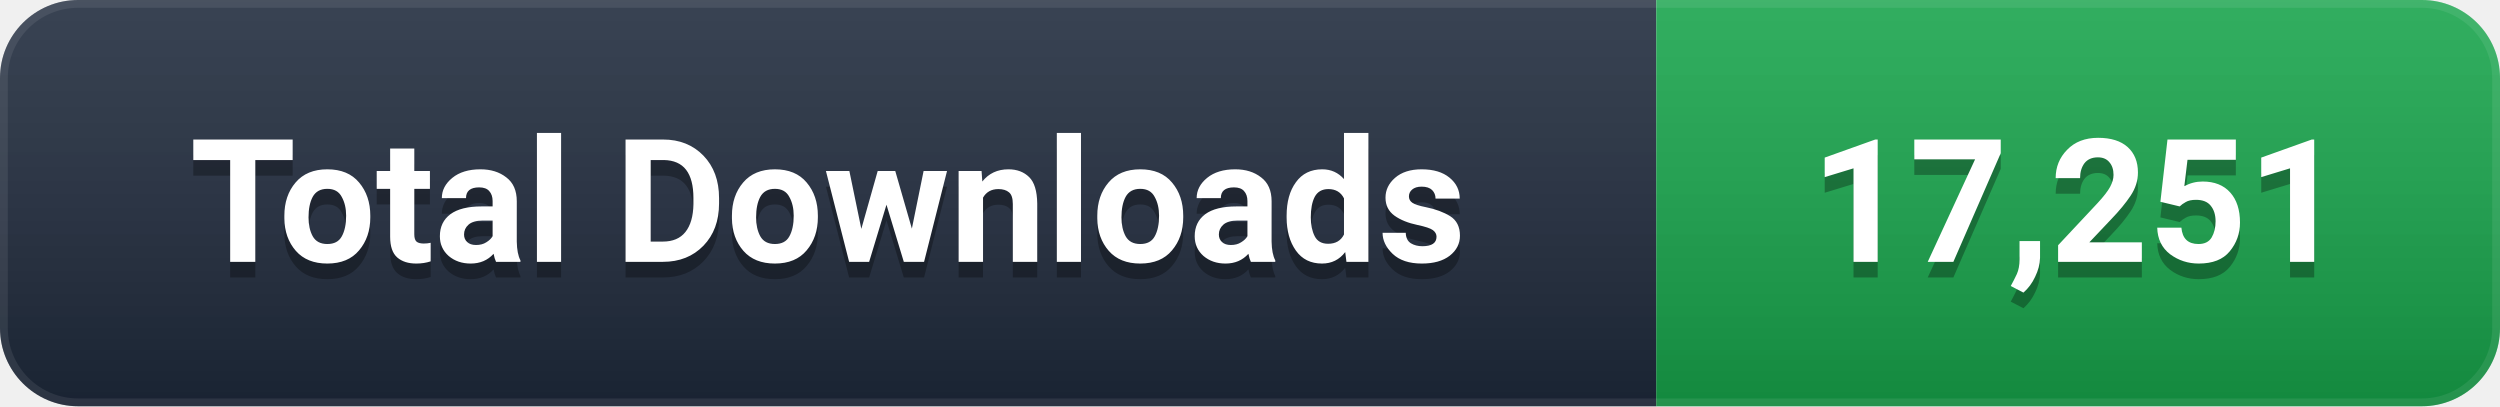
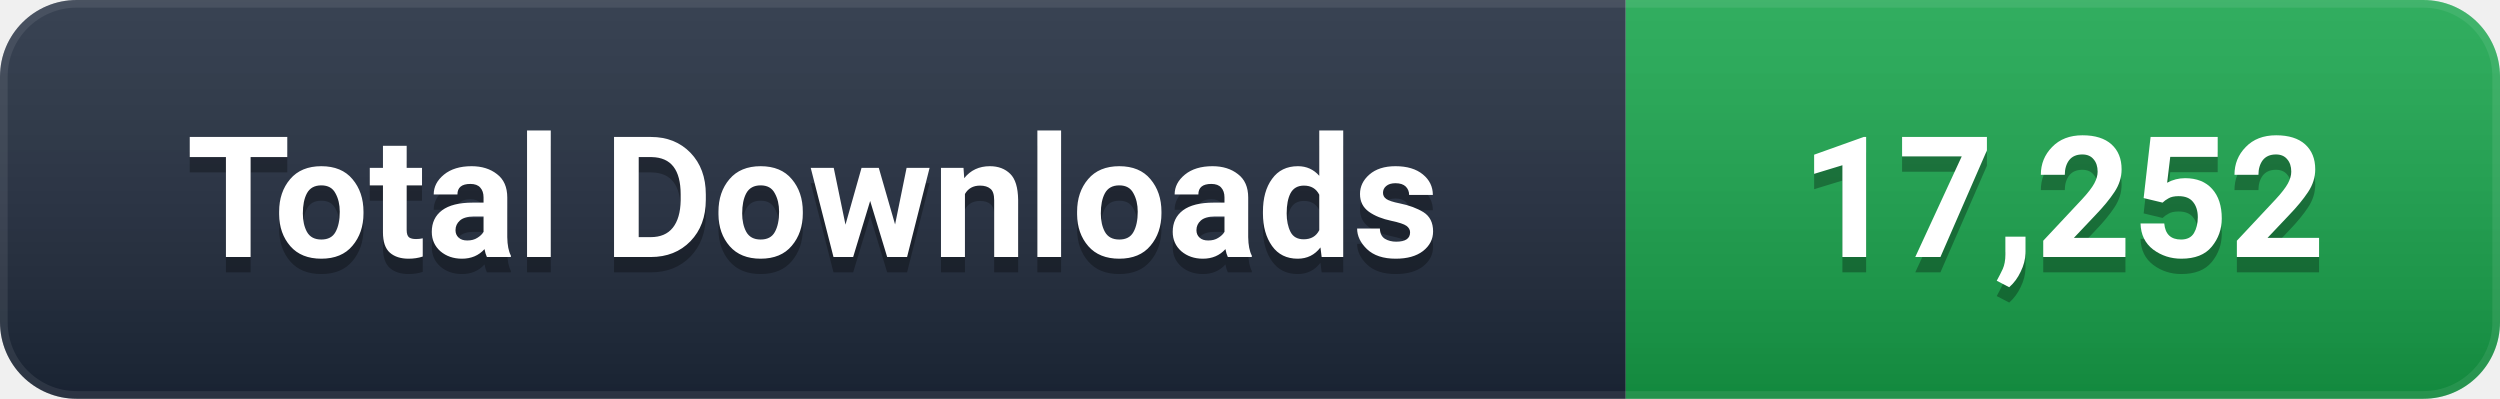
- <svg xmlns="http://www.w3.org/2000/svg" width="160" height="26" viewBox="0 0 160 26" role="img" aria-label="Total Downloads: 17,251">
+ <svg xmlns="http://www.w3.org/2000/svg" width="163" height="26" viewBox="0 0 163 26" role="img" aria-label="Total Downloads: 17,252">
  <defs>
    <linearGradient id="g" x1="0" y1="0" x2="0" y2="1">
      <stop offset="0%" stop-color="#ffffff" stop-opacity="0.12" />
      <stop offset="100%" stop-color="#000000" stop-opacity="0.16" />
    </linearGradient>
    <clipPath id="c">
-       <rect width="160" height="26" rx="5" />
+       <rect width="163" height="26" rx="5" />
    </clipPath>
  </defs>
  <g clip-path="url(#c)">
    <rect width="106" height="26" fill="#1e293b" />
-     <rect x="106" width="54" height="26" fill="#16A34A" />
-     <rect width="160" height="26" fill="url(#g)" />
-     <rect width="160" height="26" rx="5" fill="none" stroke="#ffffff" stroke-opacity="0.08" stroke-width="1" />
+     <rect x="106" width="57" height="26" fill="#16A34A" />
+     <rect width="163" height="26" fill="url(#g)" />
+     <rect width="163" height="26" rx="5" fill="none" stroke="#ffffff" stroke-opacity="0.08" stroke-width="1" />
  </g>
  <g font-family="-apple-system, BlinkMacSystemFont, 'Segoe UI', Roboto, 'Helvetica Neue', Arial, sans-serif" font-size="11" font-weight="600" text-anchor="middle" dominant-baseline="central">
    <text x="53.0" y="14" fill="#000000" opacity="0.3">Total Downloads</text>
    <text x="53.0" y="13" fill="#ffffff">Total Downloads</text>
-     <text x="133.0" y="14" fill="#000000" opacity="0.3">17,251</text>
-     <text x="133.0" y="13" fill="#ffffff">17,251</text>
+     <text x="134.5" y="14" fill="#000000" opacity="0.3">17,252</text>
+     <text x="134.5" y="13" fill="#ffffff">17,252</text>
  </g>
</svg>
